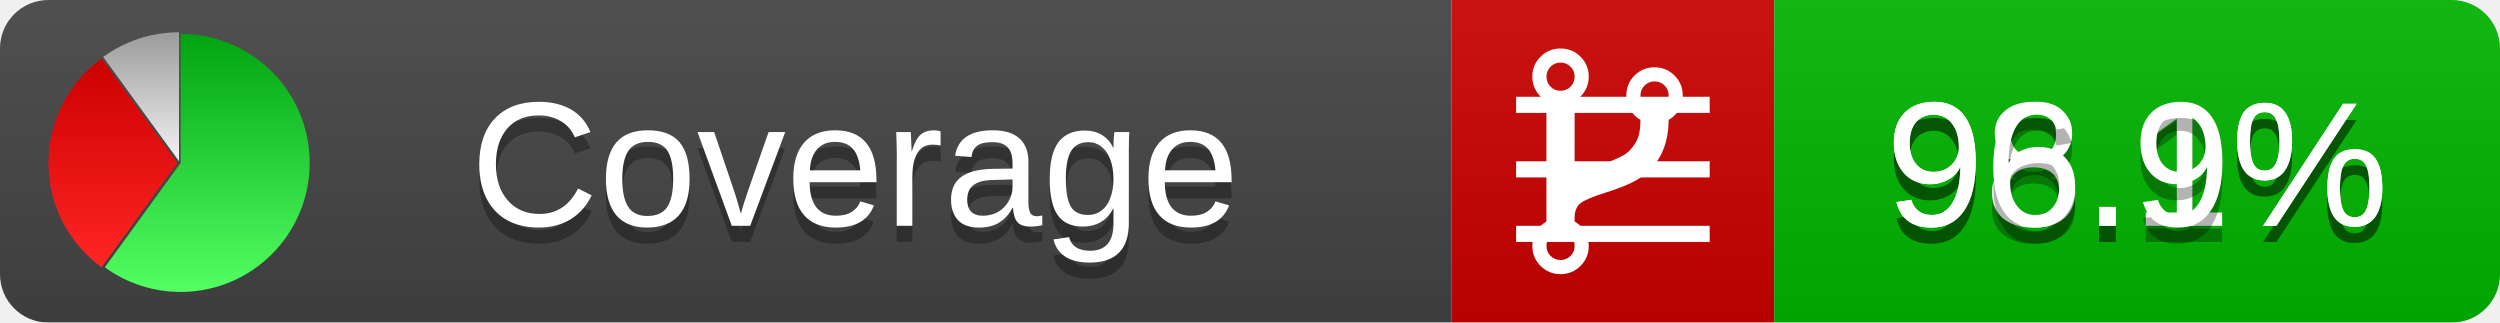
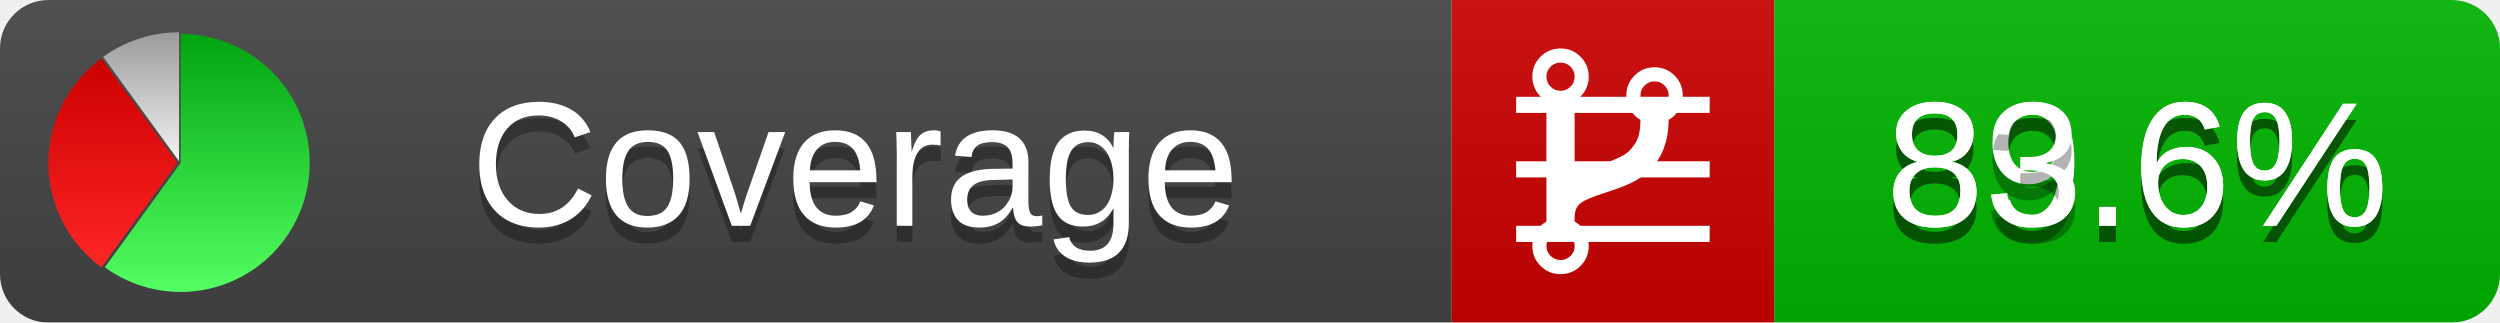
<svg xmlns="http://www.w3.org/2000/svg" xmlns:xlink="http://www.w3.org/1999/xlink" width="155" height="20">
  <style type="text/css">
          
            @keyframes fadeout {
              0 % { visibility: visible; opacity: 1; }
              40% { visibility: visible; opacity: 1; }
              50% { visibility: hidden; opacity: 0; }
              90% { visibility: hidden; opacity: 0; }
              100% { visibility: visible; opacity: 1; }
            }
            @keyframes fadein {
              0% { visibility: hidden; opacity: 0; }
              40% { visibility: hidden; opacity: 0; }
              50% { visibility: visible; opacity: 1; }
              90% { visibility: visible; opacity: 1; }
              100% { visibility: hidden; opacity: 0; }
            }
            .linecoverage {
                animation-duration: 10s;
                animation-name: fadeout;
                animation-iteration-count: infinite;
            }
            .branchcoverage {
                animation-duration: 10s;
                animation-name: fadein;
                animation-iteration-count: infinite;
            }
          
    </style>
  <defs>
    <linearGradient id="gradient" x2="0" y2="100%">
      <stop offset="0" stop-color="#bbb" stop-opacity=".1" />
      <stop offset="1" stop-opacity=".1" />
    </linearGradient>
    <linearGradient id="green" x2="0" y2="100%">
      <stop offset="0" stop-color="#00A410" />
      <stop offset="1" stop-color="#53FF63" />
    </linearGradient>
    <linearGradient id="red" x2="0" y2="100%">
      <stop offset="0" stop-color="#C00" />
      <stop offset="1" stop-color="#FF2525" />
    </linearGradient>
    <linearGradient id="gray" x2="0" y2="100%">
      <stop offset="0" stop-color="#9B9B9B" />
      <stop offset="1" stop-color="#F3F3F3" />
    </linearGradient>
    <mask id="mask">
      <rect width="155" height="20" rx="3" fill="#fff" />
    </mask>
    <g id="icon">
      <path style="fill:url(#green);" d="M205,202.5 l0,-200 a200,200 0 1,1 -117.558,361.803 z" />
      <path style="fill:url(#red);" d="M200,202.5 l-117.558,161.803 a200,200 0 0,1 0,-323.607 z" />
      <path style="fill:url(#gray);" d="M202.5,200 l-117.558,-161.803 a200,200 0 0,1 117.558,-38.196 z" />
    </g>
  </defs>
  <g mask="url(#mask)">
    <rect x="0" y="0" width="90" height="20" fill="#444" />
    <rect x="90" y="0" width="20" height="20" fill="#c00" />
    <rect x="110" y="0" width="45" height="20" fill="#00B600" />
    <rect x="0" y="0" width="155" height="20" fill="url(#gradient)" />
  </g>
  <g>
    <path class="linecoverage" stroke="#fff" d="M94 6.5 h12 M94 10.5 h12 M94 14.5 h12" />
    <path class="branchcoverage" fill="#fff" d="m 97.628,15.247 q 0,-0.364 -0.255,-0.619 -0.255,-0.255 -0.619,-0.255 -0.364,0 -0.619,0.255 -0.255,0.255 -0.255,0.619 0,0.364 0.255,0.619 0.255,0.255 0.619,0.255 0.364,0 0.619,-0.255 0.255,-0.255 0.255,-0.619 z m 0,-10.493 q 0,-0.364 -0.255,-0.619 -0.255,-0.255 -0.619,-0.255 -0.364,0 -0.619,0.255 -0.255,0.255 -0.255,0.619 0,0.364 0.255,0.619 0.255,0.255 0.619,0.255 0.364,0 0.619,-0.255 0.255,-0.255 0.255,-0.619 z m 5.83,1.166 q 0,-0.364 -0.255,-0.619 -0.255,-0.255 -0.619,-0.255 -0.364,0 -0.619,0.255 -0.255,0.255 -0.255,0.619 0,0.364 0.255,0.619 0.255,0.255 0.619,0.255 0.364,0 0.619,-0.255 0.255,-0.255 0.255,-0.619 z m 0.874,0 q 0,0.474 -0.237,0.879 -0.237,0.405 -0.638,0.633 -0.018,2.614 -2.059,3.771 -0.619,0.346 -1.849,0.738 -1.166,0.364 -1.544,0.647 -0.378,0.282 -0.378,0.911 l 0,0.237 q 0.401,0.228 0.638,0.633 0.237,0.405 0.237,0.879 0,0.729 -0.51,1.239 -0.51,0.51 -1.239,0.51 -0.729,0 -1.239,-0.51 -0.51,-0.51 -0.51,-1.239 0,-0.474 0.237,-0.879 0.237,-0.405 0.638,-0.633 l 0,-7.469 q -0.401,-0.228 -0.638,-0.633 -0.237,-0.405 -0.237,-0.879 0,-0.729 0.51,-1.239 0.51,-0.51 1.239,-0.51 0.729,0 1.239,0.51 0.51,0.51 0.51,1.239 0,0.474 -0.237,0.879 -0.237,0.405 -0.638,0.633 l 0,4.527 q 0.492,-0.237 1.403,-0.519 0.501,-0.155 0.797,-0.269 0.296,-0.114 0.642,-0.282 0.346,-0.169 0.537,-0.36 0.191,-0.191 0.369,-0.465 0.178,-0.273 0.255,-0.633 0.077,-0.36 0.077,-0.833 -0.401,-0.228 -0.638,-0.633 -0.237,-0.405 -0.237,-0.879 0,-0.729 0.51,-1.239 0.51,-0.51 1.239,-0.51 0.729,0 1.239,0.51 0.51,0.51 0.51,1.239 z" />
  </g>
  <g fill="#fff" text-anchor="middle" font-family="Verdana,Arial,Geneva,sans-serif" font-size="11">
    <a xlink:href="https://github.com/danielpalme/ReportGenerator" target="_top">
      <use xlink:href="#icon" transform="translate(3,2) scale(.04)" />
    </a>
    <text x="53" y="15" fill="#010101" fill-opacity=".3">Coverage</text>
    <text x="53" y="14" fill="#fff">Coverage</text>
-     <text class="linecoverage" x="132.5" y="15" fill="#010101" fill-opacity=".3">98.1%</text>
-     <text class="linecoverage" x="132.5" y="14">98.1%</text>
-     <text class="branchcoverage" x="132.5" y="15" fill="#010101" fill-opacity=".3">96.9%</text>
-     <text class="branchcoverage" x="132.5" y="14">96.9%</text>
+     <text class="linecoverage" x="132.5" y="15" fill="#010101" fill-opacity=".3">89.6%</text>
+     <text class="linecoverage" x="132.5" y="14">89.6%</text>
+     <text class="branchcoverage" x="132.5" y="15" fill="#010101" fill-opacity=".3">83.6%</text>
+     <text class="branchcoverage" x="132.5" y="14">83.6%</text>
  </g>
  <g>
    <rect class="linecoverage" x="90" y="0" width="65" height="20" fill-opacity="0" />
    <rect class="branchcoverage" x="90" y="0" width="65" height="20" fill-opacity="0" />
  </g>
</svg>
